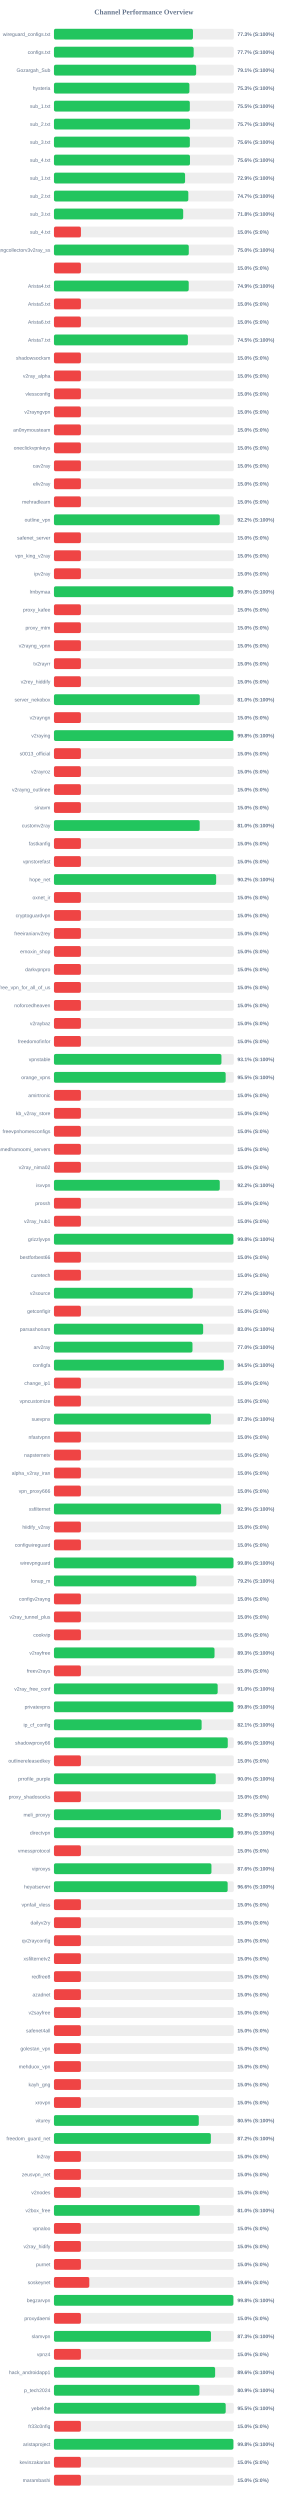
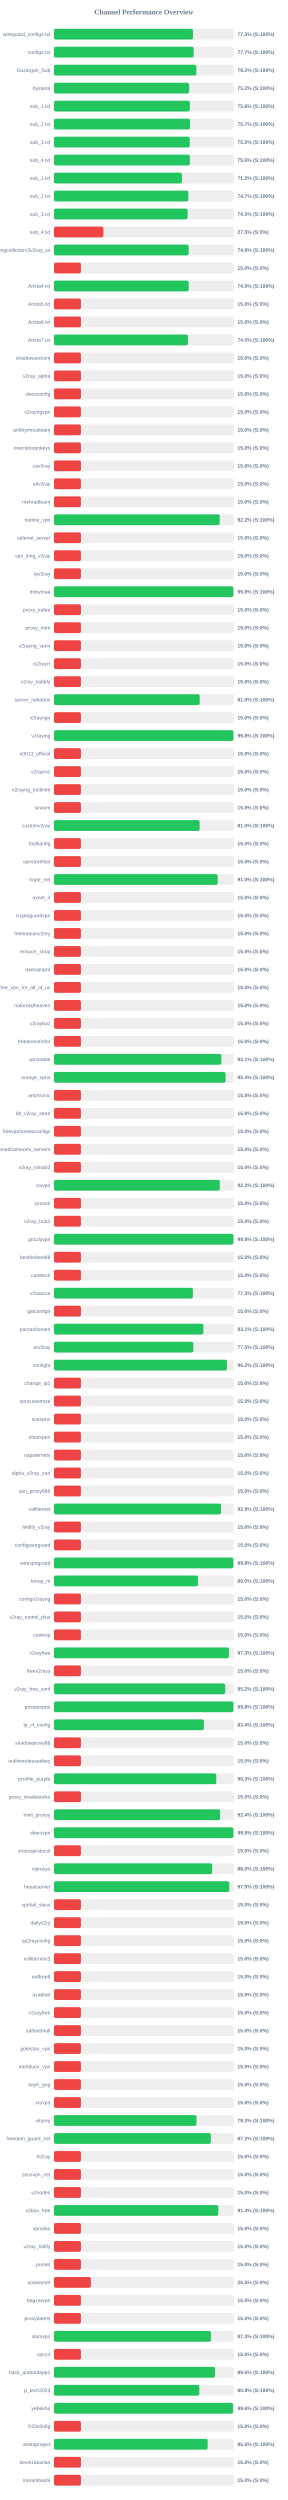
<svg xmlns="http://www.w3.org/2000/svg" width="800" height="6950" version="1.1">
  <style>
        .row { font: 14px Arial; fill: #64748b; }
        .score { font: bold 14px Arial; fill: #64748b; }
    </style>
  <text x="400" y="40" text-anchor="middle" font-size="20px" font-weight="bold" fill="#64748b">Channel Performance Overview</text>
  <rect x="150" y="80" width="500" height="30" fill="#eee" rx="5" />
-   <rect x="150" y="80" width="386.45" height="30" fill="#22c55e" rx="5" />
+   <rect x="150" y="80" width="386.5" height="30" fill="#22c55e" rx="5" />
  <text x="140" y="100" text-anchor="end" class="row">wireguard_configs.txt</text>
  <text x="660" y="100" text-anchor="start" class="score">77.3% (S:100%)</text>
  <rect x="150" y="130" width="500" height="30" fill="#eee" rx="5" />
-   <rect x="150" y="130" width="388.4" height="30" fill="#22c55e" rx="5" />
+   <rect x="150" y="130" width="388.35" height="30" fill="#22c55e" rx="5" />
  <text x="140" y="150" text-anchor="end" class="row">configs.txt</text>
  <text x="660" y="150" text-anchor="start" class="score">77.7% (S:100%)</text>
  <rect x="150" y="180" width="500" height="30" fill="#eee" rx="5" />
-   <rect x="150" y="180" width="395.3" height="30" fill="#22c55e" rx="5" />
+   <rect x="150" y="180" width="395.8" height="30" fill="#22c55e" rx="5" />
  <text x="140" y="200" text-anchor="end" class="row">Gozargah_Sub</text>
-   <text x="660" y="200" text-anchor="start" class="score">79.1% (S:100%)</text>
+   <text x="660" y="200" text-anchor="start" class="score">79.2% (S:100%)</text>
  <rect x="150" y="230" width="500" height="30" fill="#eee" rx="5" />
-   <rect x="150" y="230" width="376.55" height="30" fill="#22c55e" rx="5" />
+   <rect x="150" y="230" width="375.75" height="30" fill="#22c55e" rx="5" />
  <text x="140" y="250" text-anchor="end" class="row">hysteria</text>
-   <text x="660" y="250" text-anchor="start" class="score">75.3% (S:100%)</text>
+   <text x="660" y="250" text-anchor="start" class="score">75.2% (S:100%)</text>
  <rect x="150" y="280" width="500" height="30" fill="#eee" rx="5" />
-   <rect x="150" y="280" width="377.7" height="30" fill="#22c55e" rx="5" />
+   <rect x="150" y="280" width="377.9" height="30" fill="#22c55e" rx="5" />
  <text x="140" y="300" text-anchor="end" class="row">sub_1.txt</text>
-   <text x="660" y="300" text-anchor="start" class="score">75.5% (S:100%)</text>
+   <text x="660" y="300" text-anchor="start" class="score">75.6% (S:100%)</text>
  <rect x="150" y="330" width="500" height="30" fill="#eee" rx="5" />
-   <rect x="150" y="330" width="378.3" height="30" fill="#22c55e" rx="5" />
+   <rect x="150" y="330" width="378.25" height="30" fill="#22c55e" rx="5" />
  <text x="140" y="350" text-anchor="end" class="row">sub_2.txt</text>
  <text x="660" y="350" text-anchor="start" class="score">75.7% (S:100%)</text>
  <rect x="150" y="380" width="500" height="30" fill="#eee" rx="5" />
-   <rect x="150" y="380" width="377.8" height="30" fill="#22c55e" rx="5" />
+   <rect x="150" y="380" width="377.55" height="30" fill="#22c55e" rx="5" />
  <text x="140" y="400" text-anchor="end" class="row">sub_3.txt</text>
-   <text x="660" y="400" text-anchor="start" class="score">75.6% (S:100%)</text>
+   <text x="660" y="400" text-anchor="start" class="score">75.5% (S:100%)</text>
  <rect x="150" y="430" width="500" height="30" fill="#eee" rx="5" />
-   <rect x="150" y="430" width="378.15" height="30" fill="#22c55e" rx="5" />
+   <rect x="150" y="430" width="377.85" height="30" fill="#22c55e" rx="5" />
  <text x="140" y="450" text-anchor="end" class="row">sub_4.txt</text>
  <text x="660" y="450" text-anchor="start" class="score">75.6% (S:100%)</text>
  <rect x="150" y="480" width="500" height="30" fill="#eee" rx="5" />
-   <rect x="150" y="480" width="364.5" height="30" fill="#22c55e" rx="5" />
+   <rect x="150" y="480" width="355.75" height="30" fill="#22c55e" rx="5" />
  <text x="140" y="500" text-anchor="end" class="row">sub_1.txt</text>
-   <text x="660" y="500" text-anchor="start" class="score">72.9% (S:100%)</text>
+   <text x="660" y="500" text-anchor="start" class="score">71.2% (S:100%)</text>
  <rect x="150" y="530" width="500" height="30" fill="#eee" rx="5" />
-   <rect x="150" y="530" width="373.55" height="30" fill="#22c55e" rx="5" />
+   <rect x="150" y="530" width="373.5" height="30" fill="#22c55e" rx="5" />
  <text x="140" y="550" text-anchor="end" class="row">sub_2.txt</text>
  <text x="660" y="550" text-anchor="start" class="score">74.7% (S:100%)</text>
  <rect x="150" y="580" width="500" height="30" fill="#eee" rx="5" />
-   <rect x="150" y="580" width="359.25" height="30" fill="#22c55e" rx="5" />
+   <rect x="150" y="580" width="371.5" height="30" fill="#22c55e" rx="5" />
  <text x="140" y="600" text-anchor="end" class="row">sub_3.txt</text>
-   <text x="660" y="600" text-anchor="start" class="score">71.8% (S:100%)</text>
+   <text x="660" y="600" text-anchor="start" class="score">74.3% (S:100%)</text>
  <rect x="150" y="630" width="500" height="30" fill="#eee" rx="5" />
-   <rect x="150" y="630" width="75.0" height="30" fill="#ef4444" rx="5" />
+   <rect x="150" y="630" width="137.5" height="30" fill="#ef4444" rx="5" />
  <text x="140" y="650" text-anchor="end" class="row">sub_4.txt</text>
-   <text x="660" y="650" text-anchor="start" class="score">15.0% (S:0%)</text>
+   <text x="660" y="650" text-anchor="start" class="score">27.5% (S:0%)</text>
  <rect x="150" y="680" width="500" height="30" fill="#eee" rx="5" />
-   <rect x="150" y="680" width="374.8" height="30" fill="#22c55e" rx="5" />
+   <rect x="150" y="680" width="374.45" height="30" fill="#22c55e" rx="5" />
  <text x="140" y="700" text-anchor="end" class="row">kayhgngcollectorv3v2ray_ss</text>
-   <text x="660" y="700" text-anchor="start" class="score">75.0% (S:100%)</text>
+   <text x="660" y="700" text-anchor="start" class="score">74.9% (S:100%)</text>
  <rect x="150" y="730" width="500" height="30" fill="#eee" rx="5" />
  <rect x="150" y="730" width="75.0" height="30" fill="#ef4444" rx="5" />
  <text x="140" y="750" text-anchor="end" class="row" />
  <text x="660" y="750" text-anchor="start" class="score">15.0% (S:0%)</text>
  <rect x="150" y="780" width="500" height="30" fill="#eee" rx="5" />
-   <rect x="150" y="780" width="374.65" height="30" fill="#22c55e" rx="5" />
+   <rect x="150" y="780" width="374.7" height="30" fill="#22c55e" rx="5" />
  <text x="140" y="800" text-anchor="end" class="row">Arista4.txt</text>
  <text x="660" y="800" text-anchor="start" class="score">74.9% (S:100%)</text>
  <rect x="150" y="830" width="500" height="30" fill="#eee" rx="5" />
  <rect x="150" y="830" width="75.0" height="30" fill="#ef4444" rx="5" />
  <text x="140" y="850" text-anchor="end" class="row">Arista5.txt</text>
  <text x="660" y="850" text-anchor="start" class="score">15.0% (S:0%)</text>
  <rect x="150" y="880" width="500" height="30" fill="#eee" rx="5" />
  <rect x="150" y="880" width="75.0" height="30" fill="#ef4444" rx="5" />
  <text x="140" y="900" text-anchor="end" class="row">Arista6.txt</text>
  <text x="660" y="900" text-anchor="start" class="score">15.0% (S:0%)</text>
  <rect x="150" y="930" width="500" height="30" fill="#eee" rx="5" />
-   <rect x="150" y="930" width="372.4" height="30" fill="#22c55e" rx="5" />
+   <rect x="150" y="930" width="372.55" height="30" fill="#22c55e" rx="5" />
  <text x="140" y="950" text-anchor="end" class="row">Arista7.txt</text>
  <text x="660" y="950" text-anchor="start" class="score">74.5% (S:100%)</text>
  <rect x="150" y="980" width="500" height="30" fill="#eee" rx="5" />
  <rect x="150" y="980" width="75.0" height="30" fill="#ef4444" rx="5" />
  <text x="140" y="1000" text-anchor="end" class="row">shadowsocksm</text>
  <text x="660" y="1000" text-anchor="start" class="score">15.0% (S:0%)</text>
  <rect x="150" y="1030" width="500" height="30" fill="#eee" rx="5" />
  <rect x="150" y="1030" width="75.0" height="30" fill="#ef4444" rx="5" />
  <text x="140" y="1050" text-anchor="end" class="row">v2ray_alpha</text>
  <text x="660" y="1050" text-anchor="start" class="score">15.0% (S:0%)</text>
  <rect x="150" y="1080" width="500" height="30" fill="#eee" rx="5" />
  <rect x="150" y="1080" width="75.0" height="30" fill="#ef4444" rx="5" />
  <text x="140" y="1100" text-anchor="end" class="row">vlessconfig</text>
  <text x="660" y="1100" text-anchor="start" class="score">15.0% (S:0%)</text>
  <rect x="150" y="1130" width="500" height="30" fill="#eee" rx="5" />
  <rect x="150" y="1130" width="75.0" height="30" fill="#ef4444" rx="5" />
  <text x="140" y="1150" text-anchor="end" class="row">v2rayngvpn</text>
  <text x="660" y="1150" text-anchor="start" class="score">15.0% (S:0%)</text>
  <rect x="150" y="1180" width="500" height="30" fill="#eee" rx="5" />
  <rect x="150" y="1180" width="75.0" height="30" fill="#ef4444" rx="5" />
  <text x="140" y="1200" text-anchor="end" class="row">an0nymousteam</text>
  <text x="660" y="1200" text-anchor="start" class="score">15.0% (S:0%)</text>
  <rect x="150" y="1230" width="500" height="30" fill="#eee" rx="5" />
  <rect x="150" y="1230" width="75.0" height="30" fill="#ef4444" rx="5" />
  <text x="140" y="1250" text-anchor="end" class="row">oneclickvpnkeys</text>
  <text x="660" y="1250" text-anchor="start" class="score">15.0% (S:0%)</text>
  <rect x="150" y="1280" width="500" height="30" fill="#eee" rx="5" />
  <rect x="150" y="1280" width="75.0" height="30" fill="#ef4444" rx="5" />
  <text x="140" y="1300" text-anchor="end" class="row">cav2ray</text>
  <text x="660" y="1300" text-anchor="start" class="score">15.0% (S:0%)</text>
  <rect x="150" y="1330" width="500" height="30" fill="#eee" rx="5" />
  <rect x="150" y="1330" width="75.0" height="30" fill="#ef4444" rx="5" />
  <text x="140" y="1350" text-anchor="end" class="row">eliv2ray</text>
  <text x="660" y="1350" text-anchor="start" class="score">15.0% (S:0%)</text>
  <rect x="150" y="1380" width="500" height="30" fill="#eee" rx="5" />
  <rect x="150" y="1380" width="75.0" height="30" fill="#ef4444" rx="5" />
  <text x="140" y="1400" text-anchor="end" class="row">mehradlearn</text>
  <text x="660" y="1400" text-anchor="start" class="score">15.0% (S:0%)</text>
  <rect x="150" y="1430" width="500" height="30" fill="#eee" rx="5" />
-   <rect x="150" y="1430" width="460.85" height="30" fill="#22c55e" rx="5" />
+   <rect x="150" y="1430" width="460.75" height="30" fill="#22c55e" rx="5" />
  <text x="140" y="1450" text-anchor="end" class="row">outline_vpn</text>
  <text x="660" y="1450" text-anchor="start" class="score">92.2% (S:100%)</text>
  <rect x="150" y="1480" width="500" height="30" fill="#eee" rx="5" />
  <rect x="150" y="1480" width="75.0" height="30" fill="#ef4444" rx="5" />
  <text x="140" y="1500" text-anchor="end" class="row">safenet_server</text>
  <text x="660" y="1500" text-anchor="start" class="score">15.0% (S:0%)</text>
  <rect x="150" y="1530" width="500" height="30" fill="#eee" rx="5" />
  <rect x="150" y="1530" width="75.0" height="30" fill="#ef4444" rx="5" />
  <text x="140" y="1550" text-anchor="end" class="row">vpn_king_v2ray</text>
  <text x="660" y="1550" text-anchor="start" class="score">15.0% (S:0%)</text>
  <rect x="150" y="1580" width="500" height="30" fill="#eee" rx="5" />
  <rect x="150" y="1580" width="75.0" height="30" fill="#ef4444" rx="5" />
  <text x="140" y="1600" text-anchor="end" class="row">ipv2ray</text>
  <text x="660" y="1600" text-anchor="start" class="score">15.0% (S:0%)</text>
  <rect x="150" y="1630" width="500" height="30" fill="#eee" rx="5" />
-   <rect x="150" y="1630" width="498.8" height="30" fill="#22c55e" rx="5" />
+   <rect x="150" y="1630" width="498.75" height="30" fill="#22c55e" rx="5" />
  <text x="140" y="1650" text-anchor="end" class="row">lrnbymaa</text>
  <text x="660" y="1650" text-anchor="start" class="score">99.8% (S:100%)</text>
  <rect x="150" y="1680" width="500" height="30" fill="#eee" rx="5" />
  <rect x="150" y="1680" width="75.0" height="30" fill="#ef4444" rx="5" />
  <text x="140" y="1700" text-anchor="end" class="row">proxy_kafee</text>
  <text x="660" y="1700" text-anchor="start" class="score">15.0% (S:0%)</text>
  <rect x="150" y="1730" width="500" height="30" fill="#eee" rx="5" />
  <rect x="150" y="1730" width="75.0" height="30" fill="#ef4444" rx="5" />
  <text x="140" y="1750" text-anchor="end" class="row">proxy_mtm</text>
  <text x="660" y="1750" text-anchor="start" class="score">15.0% (S:0%)</text>
  <rect x="150" y="1780" width="500" height="30" fill="#eee" rx="5" />
  <rect x="150" y="1780" width="75.0" height="30" fill="#ef4444" rx="5" />
  <text x="140" y="1800" text-anchor="end" class="row">v2rayng_vpnn</text>
  <text x="660" y="1800" text-anchor="start" class="score">15.0% (S:0%)</text>
  <rect x="150" y="1830" width="500" height="30" fill="#eee" rx="5" />
  <rect x="150" y="1830" width="75.0" height="30" fill="#ef4444" rx="5" />
  <text x="140" y="1850" text-anchor="end" class="row">tv2rayrr</text>
  <text x="660" y="1850" text-anchor="start" class="score">15.0% (S:0%)</text>
  <rect x="150" y="1880" width="500" height="30" fill="#eee" rx="5" />
  <rect x="150" y="1880" width="75.0" height="30" fill="#ef4444" rx="5" />
  <text x="140" y="1900" text-anchor="end" class="row">v2rey_hiddify</text>
  <text x="660" y="1900" text-anchor="start" class="score">15.0% (S:0%)</text>
  <rect x="150" y="1930" width="500" height="30" fill="#eee" rx="5" />
-   <rect x="150" y="1930" width="405.25" height="30" fill="#22c55e" rx="5" />
+   <rect x="150" y="1930" width="405.15" height="30" fill="#22c55e" rx="5" />
  <text x="140" y="1950" text-anchor="end" class="row">server_nekobox</text>
  <text x="660" y="1950" text-anchor="start" class="score">81.0% (S:100%)</text>
  <rect x="150" y="1980" width="500" height="30" fill="#eee" rx="5" />
  <rect x="150" y="1980" width="75.0" height="30" fill="#ef4444" rx="5" />
  <text x="140" y="2000" text-anchor="end" class="row">v2rayngn</text>
  <text x="660" y="2000" text-anchor="start" class="score">15.0% (S:0%)</text>
  <rect x="150" y="2030" width="500" height="30" fill="#eee" rx="5" />
  <rect x="150" y="2030" width="498.9" height="30" fill="#22c55e" rx="5" />
  <text x="140" y="2050" text-anchor="end" class="row">v2raying</text>
  <text x="660" y="2050" text-anchor="start" class="score">99.8% (S:100%)</text>
  <rect x="150" y="2080" width="500" height="30" fill="#eee" rx="5" />
  <rect x="150" y="2080" width="75.0" height="30" fill="#ef4444" rx="5" />
  <text x="140" y="2100" text-anchor="end" class="row">s0013_official</text>
  <text x="660" y="2100" text-anchor="start" class="score">15.0% (S:0%)</text>
  <rect x="150" y="2130" width="500" height="30" fill="#eee" rx="5" />
  <rect x="150" y="2130" width="75.0" height="30" fill="#ef4444" rx="5" />
  <text x="140" y="2150" text-anchor="end" class="row">v2rayroz</text>
  <text x="660" y="2150" text-anchor="start" class="score">15.0% (S:0%)</text>
  <rect x="150" y="2180" width="500" height="30" fill="#eee" rx="5" />
  <rect x="150" y="2180" width="75.0" height="30" fill="#ef4444" rx="5" />
  <text x="140" y="2200" text-anchor="end" class="row">v2rayng_outlinee</text>
  <text x="660" y="2200" text-anchor="start" class="score">15.0% (S:0%)</text>
  <rect x="150" y="2230" width="500" height="30" fill="#eee" rx="5" />
  <rect x="150" y="2230" width="75.0" height="30" fill="#ef4444" rx="5" />
  <text x="140" y="2250" text-anchor="end" class="row">sinavm</text>
  <text x="660" y="2250" text-anchor="start" class="score">15.0% (S:0%)</text>
  <rect x="150" y="2280" width="500" height="30" fill="#eee" rx="5" />
-   <rect x="150" y="2280" width="405.15" height="30" fill="#22c55e" rx="5" />
+   <rect x="150" y="2280" width="404.95" height="30" fill="#22c55e" rx="5" />
  <text x="140" y="2300" text-anchor="end" class="row">customv2ray</text>
  <text x="660" y="2300" text-anchor="start" class="score">81.0% (S:100%)</text>
  <rect x="150" y="2330" width="500" height="30" fill="#eee" rx="5" />
  <rect x="150" y="2330" width="75.0" height="30" fill="#ef4444" rx="5" />
  <text x="140" y="2350" text-anchor="end" class="row">fastkanfig</text>
  <text x="660" y="2350" text-anchor="start" class="score">15.0% (S:0%)</text>
  <rect x="150" y="2380" width="500" height="30" fill="#eee" rx="5" />
  <rect x="150" y="2380" width="75.0" height="30" fill="#ef4444" rx="5" />
  <text x="140" y="2400" text-anchor="end" class="row">vpnstorefast</text>
  <text x="660" y="2400" text-anchor="start" class="score">15.0% (S:0%)</text>
  <rect x="150" y="2430" width="500" height="30" fill="#eee" rx="5" />
-   <rect x="150" y="2430" width="450.9" height="30" fill="#22c55e" rx="5" />
+   <rect x="150" y="2430" width="455.15" height="30" fill="#22c55e" rx="5" />
  <text x="140" y="2450" text-anchor="end" class="row">hope_net</text>
-   <text x="660" y="2450" text-anchor="start" class="score">90.2% (S:100%)</text>
+   <text x="660" y="2450" text-anchor="start" class="score">91.0% (S:100%)</text>
  <rect x="150" y="2480" width="500" height="30" fill="#eee" rx="5" />
  <rect x="150" y="2480" width="75.0" height="30" fill="#ef4444" rx="5" />
  <text x="140" y="2500" text-anchor="end" class="row">oxnet_ir</text>
  <text x="660" y="2500" text-anchor="start" class="score">15.0% (S:0%)</text>
  <rect x="150" y="2530" width="500" height="30" fill="#eee" rx="5" />
  <rect x="150" y="2530" width="75.0" height="30" fill="#ef4444" rx="5" />
  <text x="140" y="2550" text-anchor="end" class="row">cryptoguardvpn</text>
  <text x="660" y="2550" text-anchor="start" class="score">15.0% (S:0%)</text>
  <rect x="150" y="2580" width="500" height="30" fill="#eee" rx="5" />
  <rect x="150" y="2580" width="75.0" height="30" fill="#ef4444" rx="5" />
  <text x="140" y="2600" text-anchor="end" class="row">freeiranianv2rey</text>
  <text x="660" y="2600" text-anchor="start" class="score">15.0% (S:0%)</text>
  <rect x="150" y="2630" width="500" height="30" fill="#eee" rx="5" />
  <rect x="150" y="2630" width="75.0" height="30" fill="#ef4444" rx="5" />
  <text x="140" y="2650" text-anchor="end" class="row">ernoxin_shop</text>
  <text x="660" y="2650" text-anchor="start" class="score">15.0% (S:0%)</text>
  <rect x="150" y="2680" width="500" height="30" fill="#eee" rx="5" />
  <rect x="150" y="2680" width="75.0" height="30" fill="#ef4444" rx="5" />
  <text x="140" y="2700" text-anchor="end" class="row">darkvpnpro</text>
  <text x="660" y="2700" text-anchor="start" class="score">15.0% (S:0%)</text>
  <rect x="150" y="2730" width="500" height="30" fill="#eee" rx="5" />
  <rect x="150" y="2730" width="75.0" height="30" fill="#ef4444" rx="5" />
  <text x="140" y="2750" text-anchor="end" class="row">free_vpn_for_all_of_us</text>
  <text x="660" y="2750" text-anchor="start" class="score">15.0% (S:0%)</text>
  <rect x="150" y="2780" width="500" height="30" fill="#eee" rx="5" />
  <rect x="150" y="2780" width="75.0" height="30" fill="#ef4444" rx="5" />
  <text x="140" y="2800" text-anchor="end" class="row">noforcedheaven</text>
  <text x="660" y="2800" text-anchor="start" class="score">15.0% (S:0%)</text>
  <rect x="150" y="2830" width="500" height="30" fill="#eee" rx="5" />
  <rect x="150" y="2830" width="75.0" height="30" fill="#ef4444" rx="5" />
  <text x="140" y="2850" text-anchor="end" class="row">v2raybaz</text>
  <text x="660" y="2850" text-anchor="start" class="score">15.0% (S:0%)</text>
  <rect x="150" y="2880" width="500" height="30" fill="#eee" rx="5" />
  <rect x="150" y="2880" width="75.0" height="30" fill="#ef4444" rx="5" />
  <text x="140" y="2900" text-anchor="end" class="row">freedomofinfor</text>
  <text x="660" y="2900" text-anchor="start" class="score">15.0% (S:0%)</text>
  <rect x="150" y="2930" width="500" height="30" fill="#eee" rx="5" />
-   <rect x="150" y="2930" width="465.6" height="30" fill="#22c55e" rx="5" />
+   <rect x="150" y="2930" width="465.4" height="30" fill="#22c55e" rx="5" />
  <text x="140" y="2950" text-anchor="end" class="row">vpnstable</text>
  <text x="660" y="2950" text-anchor="start" class="score">93.1% (S:100%)</text>
  <rect x="150" y="2980" width="500" height="30" fill="#eee" rx="5" />
-   <rect x="150" y="2980" width="477.35" height="30" fill="#22c55e" rx="5" />
+   <rect x="150" y="2980" width="477.2" height="30" fill="#22c55e" rx="5" />
  <text x="140" y="3000" text-anchor="end" class="row">orange_vpns</text>
-   <text x="660" y="3000" text-anchor="start" class="score">95.5% (S:100%)</text>
+   <text x="660" y="3000" text-anchor="start" class="score">95.4% (S:100%)</text>
  <rect x="150" y="3030" width="500" height="30" fill="#eee" rx="5" />
  <rect x="150" y="3030" width="75.0" height="30" fill="#ef4444" rx="5" />
  <text x="140" y="3050" text-anchor="end" class="row">amirtronic</text>
  <text x="660" y="3050" text-anchor="start" class="score">15.0% (S:0%)</text>
  <rect x="150" y="3080" width="500" height="30" fill="#eee" rx="5" />
  <rect x="150" y="3080" width="75.0" height="30" fill="#ef4444" rx="5" />
  <text x="140" y="3100" text-anchor="end" class="row">kb_v2ray_store</text>
  <text x="660" y="3100" text-anchor="start" class="score">15.0% (S:0%)</text>
  <rect x="150" y="3130" width="500" height="30" fill="#eee" rx="5" />
  <rect x="150" y="3130" width="75.0" height="30" fill="#ef4444" rx="5" />
  <text x="140" y="3150" text-anchor="end" class="row">freevpnhomesconfigs</text>
  <text x="660" y="3150" text-anchor="start" class="score">15.0% (S:0%)</text>
  <rect x="150" y="3180" width="500" height="30" fill="#eee" rx="5" />
  <rect x="150" y="3180" width="75.0" height="30" fill="#ef4444" rx="5" />
  <text x="140" y="3200" text-anchor="end" class="row">ahmedhamoomi_servers</text>
  <text x="660" y="3200" text-anchor="start" class="score">15.0% (S:0%)</text>
  <rect x="150" y="3230" width="500" height="30" fill="#eee" rx="5" />
  <rect x="150" y="3230" width="75.0" height="30" fill="#ef4444" rx="5" />
  <text x="140" y="3250" text-anchor="end" class="row">v2ray_nima02</text>
  <text x="660" y="3250" text-anchor="start" class="score">15.0% (S:0%)</text>
  <rect x="150" y="3280" width="500" height="30" fill="#eee" rx="5" />
-   <rect x="150" y="3280" width="460.95" height="30" fill="#22c55e" rx="5" />
+   <rect x="150" y="3280" width="461.15" height="30" fill="#22c55e" rx="5" />
  <text x="140" y="3300" text-anchor="end" class="row">isvvpn</text>
  <text x="660" y="3300" text-anchor="start" class="score">92.2% (S:100%)</text>
  <rect x="150" y="3330" width="500" height="30" fill="#eee" rx="5" />
  <rect x="150" y="3330" width="75.0" height="30" fill="#ef4444" rx="5" />
  <text x="140" y="3350" text-anchor="end" class="row">prossh</text>
  <text x="660" y="3350" text-anchor="start" class="score">15.0% (S:0%)</text>
  <rect x="150" y="3380" width="500" height="30" fill="#eee" rx="5" />
  <rect x="150" y="3380" width="75.0" height="30" fill="#ef4444" rx="5" />
  <text x="140" y="3400" text-anchor="end" class="row">v2ray_hub1</text>
  <text x="660" y="3400" text-anchor="start" class="score">15.0% (S:0%)</text>
  <rect x="150" y="3430" width="500" height="30" fill="#eee" rx="5" />
-   <rect x="150" y="3430" width="498.85" height="30" fill="#22c55e" rx="5" />
+   <rect x="150" y="3430" width="498.9" height="30" fill="#22c55e" rx="5" />
  <text x="140" y="3450" text-anchor="end" class="row">grizzlyvpn</text>
  <text x="660" y="3450" text-anchor="start" class="score">99.8% (S:100%)</text>
  <rect x="150" y="3480" width="500" height="30" fill="#eee" rx="5" />
  <rect x="150" y="3480" width="75.0" height="30" fill="#ef4444" rx="5" />
  <text x="140" y="3500" text-anchor="end" class="row">bestforbest66</text>
  <text x="660" y="3500" text-anchor="start" class="score">15.0% (S:0%)</text>
  <rect x="150" y="3530" width="500" height="30" fill="#eee" rx="5" />
  <rect x="150" y="3530" width="75.0" height="30" fill="#ef4444" rx="5" />
  <text x="140" y="3550" text-anchor="end" class="row">curetech</text>
  <text x="660" y="3550" text-anchor="start" class="score">15.0% (S:0%)</text>
  <rect x="150" y="3580" width="500" height="30" fill="#eee" rx="5" />
-   <rect x="150" y="3580" width="385.9" height="30" fill="#22c55e" rx="5" />
+   <rect x="150" y="3580" width="386.3" height="30" fill="#22c55e" rx="5" />
  <text x="140" y="3600" text-anchor="end" class="row">v2source</text>
-   <text x="660" y="3600" text-anchor="start" class="score">77.2% (S:100%)</text>
+   <text x="660" y="3600" text-anchor="start" class="score">77.3% (S:100%)</text>
  <rect x="150" y="3630" width="500" height="30" fill="#eee" rx="5" />
  <rect x="150" y="3630" width="75.0" height="30" fill="#ef4444" rx="5" />
  <text x="140" y="3650" text-anchor="end" class="row">getconfigir</text>
  <text x="660" y="3650" text-anchor="start" class="score">15.0% (S:0%)</text>
  <rect x="150" y="3680" width="500" height="30" fill="#eee" rx="5" />
-   <rect x="150" y="3680" width="414.75" height="30" fill="#22c55e" rx="5" />
+   <rect x="150" y="3680" width="415.45" height="30" fill="#22c55e" rx="5" />
  <text x="140" y="3700" text-anchor="end" class="row">parsashonam</text>
-   <text x="660" y="3700" text-anchor="start" class="score">83.0% (S:100%)</text>
+   <text x="660" y="3700" text-anchor="start" class="score">83.1% (S:100%)</text>
  <rect x="150" y="3730" width="500" height="30" fill="#eee" rx="5" />
-   <rect x="150" y="3730" width="385.1" height="30" fill="#22c55e" rx="5" />
+   <rect x="150" y="3730" width="387.35" height="30" fill="#22c55e" rx="5" />
  <text x="140" y="3750" text-anchor="end" class="row">arv2ray</text>
-   <text x="660" y="3750" text-anchor="start" class="score">77.0% (S:100%)</text>
+   <text x="660" y="3750" text-anchor="start" class="score">77.5% (S:100%)</text>
  <rect x="150" y="3780" width="500" height="30" fill="#eee" rx="5" />
-   <rect x="150" y="3780" width="472.35" height="30" fill="#22c55e" rx="5" />
+   <rect x="150" y="3780" width="480.85" height="30" fill="#22c55e" rx="5" />
  <text x="140" y="3800" text-anchor="end" class="row">configfa</text>
-   <text x="660" y="3800" text-anchor="start" class="score">94.5% (S:100%)</text>
+   <text x="660" y="3800" text-anchor="start" class="score">96.2% (S:100%)</text>
  <rect x="150" y="3830" width="500" height="30" fill="#eee" rx="5" />
  <rect x="150" y="3830" width="75.0" height="30" fill="#ef4444" rx="5" />
  <text x="140" y="3850" text-anchor="end" class="row">change_ip1</text>
  <text x="660" y="3850" text-anchor="start" class="score">15.0% (S:0%)</text>
  <rect x="150" y="3880" width="500" height="30" fill="#eee" rx="5" />
  <rect x="150" y="3880" width="75.0" height="30" fill="#ef4444" rx="5" />
  <text x="140" y="3900" text-anchor="end" class="row">vpncustomize</text>
  <text x="660" y="3900" text-anchor="start" class="score">15.0% (S:0%)</text>
  <rect x="150" y="3930" width="500" height="30" fill="#eee" rx="5" />
-   <rect x="150" y="3930" width="436.4" height="30" fill="#22c55e" rx="5" />
+   <rect x="150" y="3930" width="75.0" height="30" fill="#ef4444" rx="5" />
  <text x="140" y="3950" text-anchor="end" class="row">suevpnx</text>
-   <text x="660" y="3950" text-anchor="start" class="score">87.3% (S:100%)</text>
+   <text x="660" y="3950" text-anchor="start" class="score">15.0% (S:0%)</text>
  <rect x="150" y="3980" width="500" height="30" fill="#eee" rx="5" />
  <rect x="150" y="3980" width="75.0" height="30" fill="#ef4444" rx="5" />
  <text x="140" y="4000" text-anchor="end" class="row">nfastvpnn</text>
  <text x="660" y="4000" text-anchor="start" class="score">15.0% (S:0%)</text>
  <rect x="150" y="4030" width="500" height="30" fill="#eee" rx="5" />
  <rect x="150" y="4030" width="75.0" height="30" fill="#ef4444" rx="5" />
  <text x="140" y="4050" text-anchor="end" class="row">napsternetv</text>
  <text x="660" y="4050" text-anchor="start" class="score">15.0% (S:0%)</text>
  <rect x="150" y="4080" width="500" height="30" fill="#eee" rx="5" />
  <rect x="150" y="4080" width="75.0" height="30" fill="#ef4444" rx="5" />
  <text x="140" y="4100" text-anchor="end" class="row">alpha_v2ray_iran</text>
  <text x="660" y="4100" text-anchor="start" class="score">15.0% (S:0%)</text>
  <rect x="150" y="4130" width="500" height="30" fill="#eee" rx="5" />
  <rect x="150" y="4130" width="75.0" height="30" fill="#ef4444" rx="5" />
  <text x="140" y="4150" text-anchor="end" class="row">vpn_proxy666</text>
  <text x="660" y="4150" text-anchor="start" class="score">15.0% (S:0%)</text>
  <rect x="150" y="4180" width="500" height="30" fill="#eee" rx="5" />
-   <rect x="150" y="4180" width="464.65" height="30" fill="#22c55e" rx="5" />
+   <rect x="150" y="4180" width="464.4" height="30" fill="#22c55e" rx="5" />
  <text x="140" y="4200" text-anchor="end" class="row">xsfilternet</text>
  <text x="660" y="4200" text-anchor="start" class="score">92.9% (S:100%)</text>
  <rect x="150" y="4230" width="500" height="30" fill="#eee" rx="5" />
  <rect x="150" y="4230" width="75.0" height="30" fill="#ef4444" rx="5" />
  <text x="140" y="4250" text-anchor="end" class="row">hiidify_v2ray</text>
  <text x="660" y="4250" text-anchor="start" class="score">15.0% (S:0%)</text>
  <rect x="150" y="4280" width="500" height="30" fill="#eee" rx="5" />
  <rect x="150" y="4280" width="75.0" height="30" fill="#ef4444" rx="5" />
  <text x="140" y="4300" text-anchor="end" class="row">configwireguard</text>
  <text x="660" y="4300" text-anchor="start" class="score">15.0% (S:0%)</text>
  <rect x="150" y="4330" width="500" height="30" fill="#eee" rx="5" />
-   <rect x="150" y="4330" width="499.05" height="30" fill="#22c55e" rx="5" />
+   <rect x="150" y="4330" width="498.9" height="30" fill="#22c55e" rx="5" />
  <text x="140" y="4350" text-anchor="end" class="row">wirevpnguard</text>
  <text x="660" y="4350" text-anchor="start" class="score">99.8% (S:100%)</text>
  <rect x="150" y="4380" width="500" height="30" fill="#eee" rx="5" />
-   <rect x="150" y="4380" width="395.85" height="30" fill="#22c55e" rx="5" />
+   <rect x="150" y="4380" width="400.25" height="30" fill="#22c55e" rx="5" />
  <text x="140" y="4400" text-anchor="end" class="row">lonup_m</text>
-   <text x="660" y="4400" text-anchor="start" class="score">79.2% (S:100%)</text>
+   <text x="660" y="4400" text-anchor="start" class="score">80.0% (S:100%)</text>
  <rect x="150" y="4430" width="500" height="30" fill="#eee" rx="5" />
  <rect x="150" y="4430" width="75.0" height="30" fill="#ef4444" rx="5" />
  <text x="140" y="4450" text-anchor="end" class="row">configv2rayng</text>
  <text x="660" y="4450" text-anchor="start" class="score">15.0% (S:0%)</text>
  <rect x="150" y="4480" width="500" height="30" fill="#eee" rx="5" />
  <rect x="150" y="4480" width="75.0" height="30" fill="#ef4444" rx="5" />
  <text x="140" y="4500" text-anchor="end" class="row">v2ray_tunnel_plus</text>
  <text x="660" y="4500" text-anchor="start" class="score">15.0% (S:0%)</text>
  <rect x="150" y="4530" width="500" height="30" fill="#eee" rx="5" />
  <rect x="150" y="4530" width="75.0" height="30" fill="#ef4444" rx="5" />
  <text x="140" y="4550" text-anchor="end" class="row">cookvip</text>
  <text x="660" y="4550" text-anchor="start" class="score">15.0% (S:0%)</text>
  <rect x="150" y="4580" width="500" height="30" fill="#eee" rx="5" />
-   <rect x="150" y="4580" width="446.4" height="30" fill="#22c55e" rx="5" />
+   <rect x="150" y="4580" width="486.4" height="30" fill="#22c55e" rx="5" />
  <text x="140" y="4600" text-anchor="end" class="row">v2rayfree</text>
-   <text x="660" y="4600" text-anchor="start" class="score">89.3% (S:100%)</text>
+   <text x="660" y="4600" text-anchor="start" class="score">97.3% (S:100%)</text>
  <rect x="150" y="4630" width="500" height="30" fill="#eee" rx="5" />
  <rect x="150" y="4630" width="75.0" height="30" fill="#ef4444" rx="5" />
  <text x="140" y="4650" text-anchor="end" class="row">freev2rays</text>
  <text x="660" y="4650" text-anchor="start" class="score">15.0% (S:0%)</text>
  <rect x="150" y="4680" width="500" height="30" fill="#eee" rx="5" />
-   <rect x="150" y="4680" width="455.15" height="30" fill="#22c55e" rx="5" />
+   <rect x="150" y="4680" width="476.1" height="30" fill="#22c55e" rx="5" />
  <text x="140" y="4700" text-anchor="end" class="row">v2ray_free_conf</text>
-   <text x="660" y="4700" text-anchor="start" class="score">91.0% (S:100%)</text>
+   <text x="660" y="4700" text-anchor="start" class="score">95.2% (S:100%)</text>
  <rect x="150" y="4730" width="500" height="30" fill="#eee" rx="5" />
-   <rect x="150" y="4730" width="498.95" height="30" fill="#22c55e" rx="5" />
+   <rect x="150" y="4730" width="498.9" height="30" fill="#22c55e" rx="5" />
  <text x="140" y="4750" text-anchor="end" class="row">privatevpns</text>
  <text x="660" y="4750" text-anchor="start" class="score">99.8% (S:100%)</text>
  <rect x="150" y="4780" width="500" height="30" fill="#eee" rx="5" />
-   <rect x="150" y="4780" width="410.5" height="30" fill="#22c55e" rx="5" />
+   <rect x="150" y="4780" width="416.8" height="30" fill="#22c55e" rx="5" />
  <text x="140" y="4800" text-anchor="end" class="row">ip_cf_config</text>
-   <text x="660" y="4800" text-anchor="start" class="score">82.1% (S:100%)</text>
+   <text x="660" y="4800" text-anchor="start" class="score">83.4% (S:100%)</text>
  <rect x="150" y="4830" width="500" height="30" fill="#eee" rx="5" />
-   <rect x="150" y="4830" width="483.2" height="30" fill="#22c55e" rx="5" />
+   <rect x="150" y="4830" width="75.0" height="30" fill="#ef4444" rx="5" />
  <text x="140" y="4850" text-anchor="end" class="row">shadowproxy66</text>
-   <text x="660" y="4850" text-anchor="start" class="score">96.6% (S:100%)</text>
+   <text x="660" y="4850" text-anchor="start" class="score">15.0% (S:0%)</text>
  <rect x="150" y="4880" width="500" height="30" fill="#eee" rx="5" />
  <rect x="150" y="4880" width="75.0" height="30" fill="#ef4444" rx="5" />
  <text x="140" y="4900" text-anchor="end" class="row">outlinereleasedkey</text>
  <text x="660" y="4900" text-anchor="start" class="score">15.0% (S:0%)</text>
  <rect x="150" y="4930" width="500" height="30" fill="#eee" rx="5" />
-   <rect x="150" y="4930" width="449.8" height="30" fill="#22c55e" rx="5" />
+   <rect x="150" y="4930" width="451.3" height="30" fill="#22c55e" rx="5" />
  <text x="140" y="4950" text-anchor="end" class="row">prrofile_purple</text>
-   <text x="660" y="4950" text-anchor="start" class="score">90.0% (S:100%)</text>
+   <text x="660" y="4950" text-anchor="start" class="score">90.3% (S:100%)</text>
  <rect x="150" y="4980" width="500" height="30" fill="#eee" rx="5" />
  <rect x="150" y="4980" width="75.0" height="30" fill="#ef4444" rx="5" />
  <text x="140" y="5000" text-anchor="end" class="row">proxy_shadosocks</text>
  <text x="660" y="5000" text-anchor="start" class="score">15.0% (S:0%)</text>
  <rect x="150" y="5030" width="500" height="30" fill="#eee" rx="5" />
-   <rect x="150" y="5030" width="464.25" height="30" fill="#22c55e" rx="5" />
+   <rect x="150" y="5030" width="462.0" height="30" fill="#22c55e" rx="5" />
  <text x="140" y="5050" text-anchor="end" class="row">meli_proxyy</text>
-   <text x="660" y="5050" text-anchor="start" class="score">92.8% (S:100%)</text>
+   <text x="660" y="5050" text-anchor="start" class="score">92.4% (S:100%)</text>
  <rect x="150" y="5080" width="500" height="30" fill="#eee" rx="5" />
-   <rect x="150" y="5080" width="499.05" height="30" fill="#22c55e" rx="5" />
+   <rect x="150" y="5080" width="498.9" height="30" fill="#22c55e" rx="5" />
  <text x="140" y="5100" text-anchor="end" class="row">directvpn</text>
  <text x="660" y="5100" text-anchor="start" class="score">99.8% (S:100%)</text>
  <rect x="150" y="5130" width="500" height="30" fill="#eee" rx="5" />
  <rect x="150" y="5130" width="75.0" height="30" fill="#ef4444" rx="5" />
  <text x="140" y="5150" text-anchor="end" class="row">vmessprotocol</text>
  <text x="660" y="5150" text-anchor="start" class="score">15.0% (S:0%)</text>
  <rect x="150" y="5180" width="500" height="30" fill="#eee" rx="5" />
-   <rect x="150" y="5180" width="437.8" height="30" fill="#22c55e" rx="5" />
+   <rect x="150" y="5180" width="439.8" height="30" fill="#22c55e" rx="5" />
  <text x="140" y="5200" text-anchor="end" class="row">viproxys</text>
-   <text x="660" y="5200" text-anchor="start" class="score">87.6% (S:100%)</text>
+   <text x="660" y="5200" text-anchor="start" class="score">88.0% (S:100%)</text>
  <rect x="150" y="5230" width="500" height="30" fill="#eee" rx="5" />
-   <rect x="150" y="5230" width="482.9" height="30" fill="#22c55e" rx="5" />
+   <rect x="150" y="5230" width="487.3" height="30" fill="#22c55e" rx="5" />
  <text x="140" y="5250" text-anchor="end" class="row">heyatserver</text>
-   <text x="660" y="5250" text-anchor="start" class="score">96.6% (S:100%)</text>
+   <text x="660" y="5250" text-anchor="start" class="score">97.5% (S:100%)</text>
  <rect x="150" y="5280" width="500" height="30" fill="#eee" rx="5" />
  <rect x="150" y="5280" width="75.0" height="30" fill="#ef4444" rx="5" />
  <text x="140" y="5300" text-anchor="end" class="row">vpnfail_vless</text>
  <text x="660" y="5300" text-anchor="start" class="score">15.0% (S:0%)</text>
  <rect x="150" y="5330" width="500" height="30" fill="#eee" rx="5" />
  <rect x="150" y="5330" width="75.0" height="30" fill="#ef4444" rx="5" />
  <text x="140" y="5350" text-anchor="end" class="row">dailyv2ry</text>
  <text x="660" y="5350" text-anchor="start" class="score">15.0% (S:0%)</text>
  <rect x="150" y="5380" width="500" height="30" fill="#eee" rx="5" />
  <rect x="150" y="5380" width="75.0" height="30" fill="#ef4444" rx="5" />
  <text x="140" y="5400" text-anchor="end" class="row">qv2rayconfig</text>
  <text x="660" y="5400" text-anchor="start" class="score">15.0% (S:0%)</text>
  <rect x="150" y="5430" width="500" height="30" fill="#eee" rx="5" />
  <rect x="150" y="5430" width="75.0" height="30" fill="#ef4444" rx="5" />
  <text x="140" y="5450" text-anchor="end" class="row">xsfilternetv2</text>
  <text x="660" y="5450" text-anchor="start" class="score">15.0% (S:0%)</text>
  <rect x="150" y="5480" width="500" height="30" fill="#eee" rx="5" />
  <rect x="150" y="5480" width="75.0" height="30" fill="#ef4444" rx="5" />
  <text x="140" y="5500" text-anchor="end" class="row">redfree8</text>
  <text x="660" y="5500" text-anchor="start" class="score">15.0% (S:0%)</text>
  <rect x="150" y="5530" width="500" height="30" fill="#eee" rx="5" />
  <rect x="150" y="5530" width="75.0" height="30" fill="#ef4444" rx="5" />
  <text x="140" y="5550" text-anchor="end" class="row">azadnet</text>
  <text x="660" y="5550" text-anchor="start" class="score">15.0% (S:0%)</text>
  <rect x="150" y="5580" width="500" height="30" fill="#eee" rx="5" />
  <rect x="150" y="5580" width="75.0" height="30" fill="#ef4444" rx="5" />
  <text x="140" y="5600" text-anchor="end" class="row">v2sayfree</text>
  <text x="660" y="5600" text-anchor="start" class="score">15.0% (S:0%)</text>
  <rect x="150" y="5630" width="500" height="30" fill="#eee" rx="5" />
  <rect x="150" y="5630" width="75.0" height="30" fill="#ef4444" rx="5" />
  <text x="140" y="5650" text-anchor="end" class="row">safenet4all</text>
  <text x="660" y="5650" text-anchor="start" class="score">15.0% (S:0%)</text>
  <rect x="150" y="5680" width="500" height="30" fill="#eee" rx="5" />
  <rect x="150" y="5680" width="75.0" height="30" fill="#ef4444" rx="5" />
  <text x="140" y="5700" text-anchor="end" class="row">golestan_vpn</text>
  <text x="660" y="5700" text-anchor="start" class="score">15.0% (S:0%)</text>
  <rect x="150" y="5730" width="500" height="30" fill="#eee" rx="5" />
  <rect x="150" y="5730" width="75.0" height="30" fill="#ef4444" rx="5" />
  <text x="140" y="5750" text-anchor="end" class="row">mehduox_vpn</text>
  <text x="660" y="5750" text-anchor="start" class="score">15.0% (S:0%)</text>
  <rect x="150" y="5780" width="500" height="30" fill="#eee" rx="5" />
  <rect x="150" y="5780" width="75.0" height="30" fill="#ef4444" rx="5" />
  <text x="140" y="5800" text-anchor="end" class="row">kayh_gng</text>
  <text x="660" y="5800" text-anchor="start" class="score">15.0% (S:0%)</text>
  <rect x="150" y="5830" width="500" height="30" fill="#eee" rx="5" />
  <rect x="150" y="5830" width="75.0" height="30" fill="#ef4444" rx="5" />
  <text x="140" y="5850" text-anchor="end" class="row">xrovpn</text>
  <text x="660" y="5850" text-anchor="start" class="score">15.0% (S:0%)</text>
  <rect x="150" y="5880" width="500" height="30" fill="#eee" rx="5" />
-   <rect x="150" y="5880" width="402.6" height="30" fill="#22c55e" rx="5" />
+   <rect x="150" y="5880" width="396.4" height="30" fill="#22c55e" rx="5" />
  <text x="140" y="5900" text-anchor="end" class="row">viturey</text>
-   <text x="660" y="5900" text-anchor="start" class="score">80.5% (S:100%)</text>
+   <text x="660" y="5900" text-anchor="start" class="score">79.3% (S:100%)</text>
  <rect x="150" y="5930" width="500" height="30" fill="#eee" rx="5" />
-   <rect x="150" y="5930" width="436.2" height="30" fill="#22c55e" rx="5" />
+   <rect x="150" y="5930" width="436.1" height="30" fill="#22c55e" rx="5" />
  <text x="140" y="5950" text-anchor="end" class="row">freedom_guard_net</text>
  <text x="660" y="5950" text-anchor="start" class="score">87.2% (S:100%)</text>
  <rect x="150" y="5980" width="500" height="30" fill="#eee" rx="5" />
  <rect x="150" y="5980" width="75.0" height="30" fill="#ef4444" rx="5" />
  <text x="140" y="6000" text-anchor="end" class="row">ln2ray</text>
  <text x="660" y="6000" text-anchor="start" class="score">15.0% (S:0%)</text>
  <rect x="150" y="6030" width="500" height="30" fill="#eee" rx="5" />
  <rect x="150" y="6030" width="75.0" height="30" fill="#ef4444" rx="5" />
  <text x="140" y="6050" text-anchor="end" class="row">zeusvpn_net</text>
  <text x="660" y="6050" text-anchor="start" class="score">15.0% (S:0%)</text>
  <rect x="150" y="6080" width="500" height="30" fill="#eee" rx="5" />
  <rect x="150" y="6080" width="75.0" height="30" fill="#ef4444" rx="5" />
  <text x="140" y="6100" text-anchor="end" class="row">v2nodes</text>
  <text x="660" y="6100" text-anchor="start" class="score">15.0% (S:0%)</text>
  <rect x="150" y="6130" width="500" height="30" fill="#eee" rx="5" />
-   <rect x="150" y="6130" width="405.2" height="30" fill="#22c55e" rx="5" />
+   <rect x="150" y="6130" width="457.15" height="30" fill="#22c55e" rx="5" />
  <text x="140" y="6150" text-anchor="end" class="row">v2box_free</text>
-   <text x="660" y="6150" text-anchor="start" class="score">81.0% (S:100%)</text>
+   <text x="660" y="6150" text-anchor="start" class="score">91.4% (S:100%)</text>
  <rect x="150" y="6180" width="500" height="30" fill="#eee" rx="5" />
  <rect x="150" y="6180" width="75.0" height="30" fill="#ef4444" rx="5" />
  <text x="140" y="6200" text-anchor="end" class="row">vpnaloo</text>
  <text x="660" y="6200" text-anchor="start" class="score">15.0% (S:0%)</text>
  <rect x="150" y="6230" width="500" height="30" fill="#eee" rx="5" />
  <rect x="150" y="6230" width="75.0" height="30" fill="#ef4444" rx="5" />
  <text x="140" y="6250" text-anchor="end" class="row">v2ray_hidify</text>
  <text x="660" y="6250" text-anchor="start" class="score">15.0% (S:0%)</text>
  <rect x="150" y="6280" width="500" height="30" fill="#eee" rx="5" />
  <rect x="150" y="6280" width="75.0" height="30" fill="#ef4444" rx="5" />
  <text x="140" y="6300" text-anchor="end" class="row">purnet</text>
  <text x="660" y="6300" text-anchor="start" class="score">15.0% (S:0%)</text>
  <rect x="150" y="6330" width="500" height="30" fill="#eee" rx="5" />
-   <rect x="150" y="6330" width="98.25" height="30" fill="#ef4444" rx="5" />
+   <rect x="150" y="6330" width="102.65" height="30" fill="#ef4444" rx="5" />
  <text x="140" y="6350" text-anchor="end" class="row">soskeynet</text>
-   <text x="660" y="6350" text-anchor="start" class="score">19.6% (S:0%)</text>
+   <text x="660" y="6350" text-anchor="start" class="score">20.5% (S:0%)</text>
  <rect x="150" y="6380" width="500" height="30" fill="#eee" rx="5" />
-   <rect x="150" y="6380" width="498.75" height="30" fill="#22c55e" rx="5" />
+   <rect x="150" y="6380" width="75.0" height="30" fill="#ef4444" rx="5" />
  <text x="140" y="6400" text-anchor="end" class="row">begzarvpn</text>
-   <text x="660" y="6400" text-anchor="start" class="score">99.8% (S:100%)</text>
+   <text x="660" y="6400" text-anchor="start" class="score">15.0% (S:0%)</text>
  <rect x="150" y="6430" width="500" height="30" fill="#eee" rx="5" />
  <rect x="150" y="6430" width="75.0" height="30" fill="#ef4444" rx="5" />
  <text x="140" y="6450" text-anchor="end" class="row">proxydaemi</text>
  <text x="660" y="6450" text-anchor="start" class="score">15.0% (S:0%)</text>
  <rect x="150" y="6480" width="500" height="30" fill="#eee" rx="5" />
-   <rect x="150" y="6480" width="436.55" height="30" fill="#22c55e" rx="5" />
+   <rect x="150" y="6480" width="436.4" height="30" fill="#22c55e" rx="5" />
  <text x="140" y="6500" text-anchor="end" class="row">slamvpn</text>
  <text x="660" y="6500" text-anchor="start" class="score">87.3% (S:100%)</text>
  <rect x="150" y="6530" width="500" height="30" fill="#eee" rx="5" />
  <rect x="150" y="6530" width="75.0" height="30" fill="#ef4444" rx="5" />
  <text x="140" y="6550" text-anchor="end" class="row">vpnz4</text>
  <text x="660" y="6550" text-anchor="start" class="score">15.0% (S:0%)</text>
  <rect x="150" y="6580" width="500" height="30" fill="#eee" rx="5" />
-   <rect x="150" y="6580" width="448.05" height="30" fill="#22c55e" rx="5" />
+   <rect x="150" y="6580" width="447.95" height="30" fill="#22c55e" rx="5" />
  <text x="140" y="6600" text-anchor="end" class="row">hack_androidapp1</text>
  <text x="660" y="6600" text-anchor="start" class="score">89.6% (S:100%)</text>
  <rect x="150" y="6630" width="500" height="30" fill="#eee" rx="5" />
-   <rect x="150" y="6630" width="404.45" height="30" fill="#22c55e" rx="5" />
+   <rect x="150" y="6630" width="404.05" height="30" fill="#22c55e" rx="5" />
  <text x="140" y="6650" text-anchor="end" class="row">p_tech2024</text>
-   <text x="660" y="6650" text-anchor="start" class="score">80.9% (S:100%)</text>
+   <text x="660" y="6650" text-anchor="start" class="score">80.8% (S:100%)</text>
  <rect x="150" y="6680" width="500" height="30" fill="#eee" rx="5" />
-   <rect x="150" y="6680" width="477.45" height="30" fill="#22c55e" rx="5" />
+   <rect x="150" y="6680" width="498.0" height="30" fill="#22c55e" rx="5" />
  <text x="140" y="6700" text-anchor="end" class="row">yebekhe</text>
-   <text x="660" y="6700" text-anchor="start" class="score">95.5% (S:100%)</text>
+   <text x="660" y="6700" text-anchor="start" class="score">99.6% (S:100%)</text>
  <rect x="150" y="6730" width="500" height="30" fill="#eee" rx="5" />
  <rect x="150" y="6730" width="75.0" height="30" fill="#ef4444" rx="5" />
  <text x="140" y="6750" text-anchor="end" class="row">fr33c0nfig</text>
  <text x="660" y="6750" text-anchor="start" class="score">15.0% (S:0%)</text>
  <rect x="150" y="6780" width="500" height="30" fill="#eee" rx="5" />
-   <rect x="150" y="6780" width="498.85" height="30" fill="#22c55e" rx="5" />
+   <rect x="150" y="6780" width="427.3" height="30" fill="#22c55e" rx="5" />
  <text x="140" y="6800" text-anchor="end" class="row">aristaproject</text>
-   <text x="660" y="6800" text-anchor="start" class="score">99.8% (S:100%)</text>
+   <text x="660" y="6800" text-anchor="start" class="score">85.5% (S:100%)</text>
  <rect x="150" y="6830" width="500" height="30" fill="#eee" rx="5" />
  <rect x="150" y="6830" width="75.0" height="30" fill="#ef4444" rx="5" />
  <text x="140" y="6850" text-anchor="end" class="row">kevinzakarian</text>
  <text x="660" y="6850" text-anchor="start" class="score">15.0% (S:0%)</text>
  <rect x="150" y="6880" width="500" height="30" fill="#eee" rx="5" />
  <rect x="150" y="6880" width="75.0" height="30" fill="#ef4444" rx="5" />
  <text x="140" y="6900" text-anchor="end" class="row">marambashi</text>
  <text x="660" y="6900" text-anchor="start" class="score">15.0% (S:0%)</text>
</svg>
